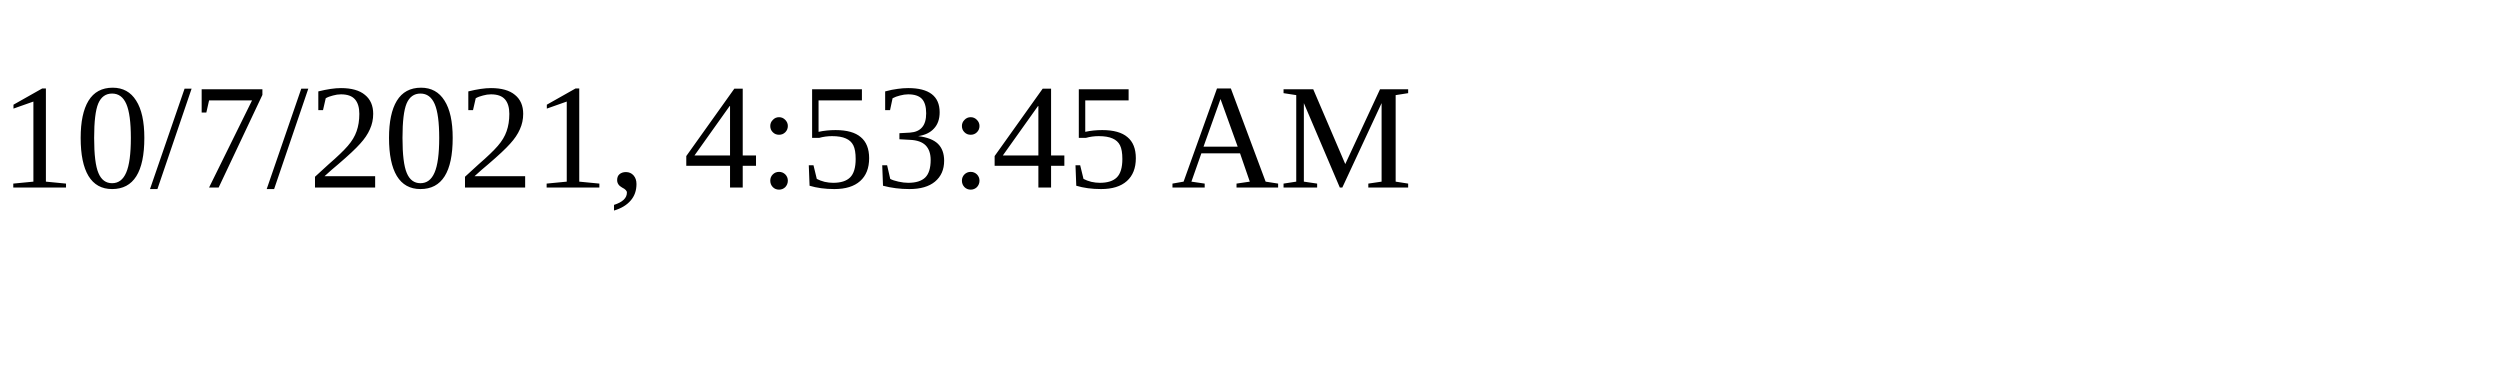
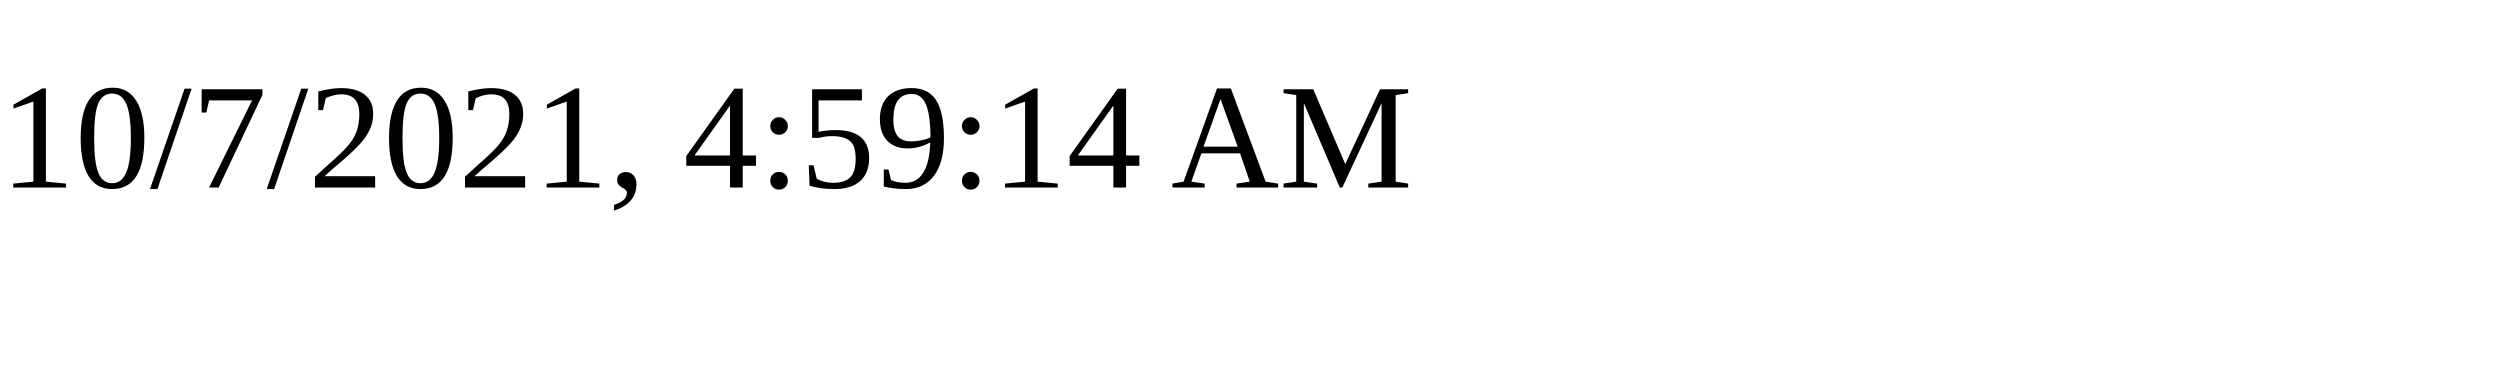
<svg xmlns="http://www.w3.org/2000/svg" height="30" width="200">
-   <text x="0" y="15">10/7/2021, 4:53:45 AM</text>
+   <text x="0" y="15">10/7/2021, 4:59:14 AM</text>
</svg>
